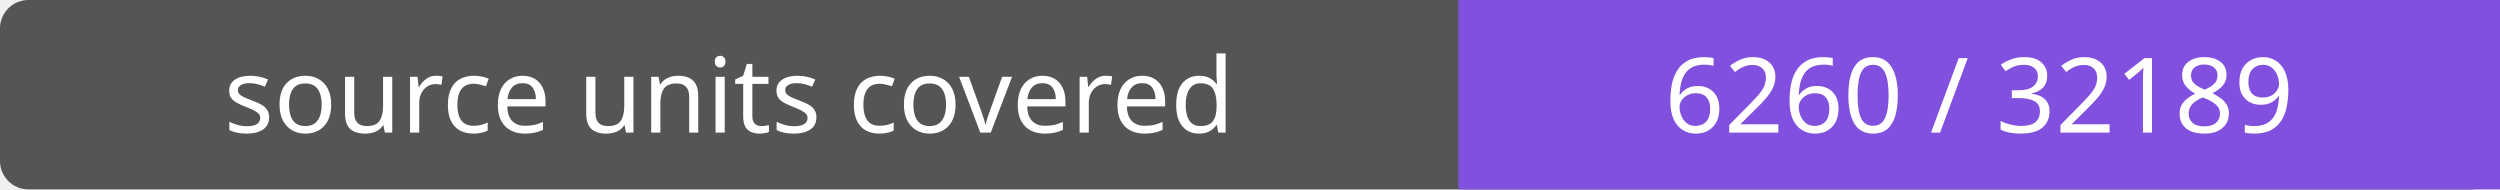
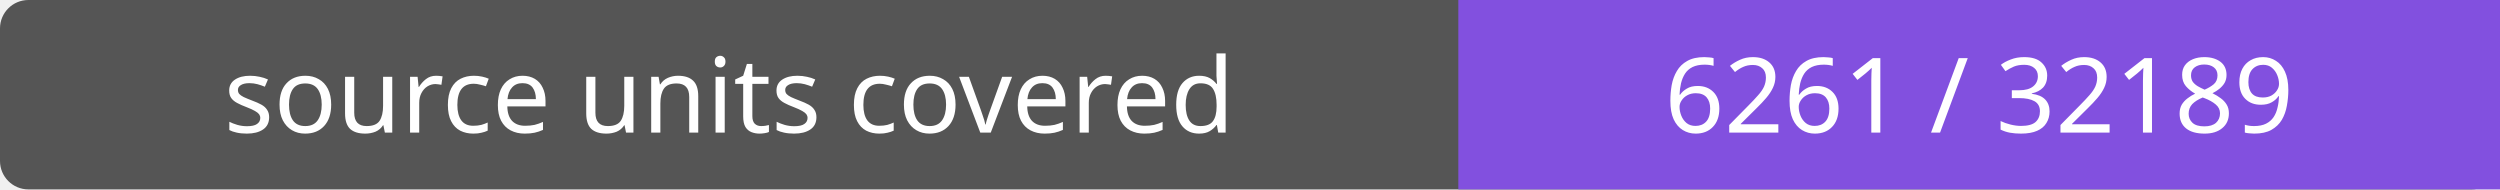
- <svg xmlns="http://www.w3.org/2000/svg" width="264" height="20" role="img" aria-label="source units covered: 6260 / 32189">
+ <svg xmlns="http://www.w3.org/2000/svg" width="264" height="20" role="img" aria-label="source units covered: 6261 / 32189">
  <rect width="264" height="20" rx="3" fill="#555" />
  <path fill="#8250df" d="M154 0h110v20H154z" />
  <g fill="#fff" text-anchor="middle" font-family="Verdana,sans-serif" font-size="11">
    <text x="77.0" y="14">source units covered</text>
-     <text x="209.0" y="14">6260 / 32189</text>
+     <text x="209.0" y="14">6261 / 32189</text>
  </g>
</svg>
